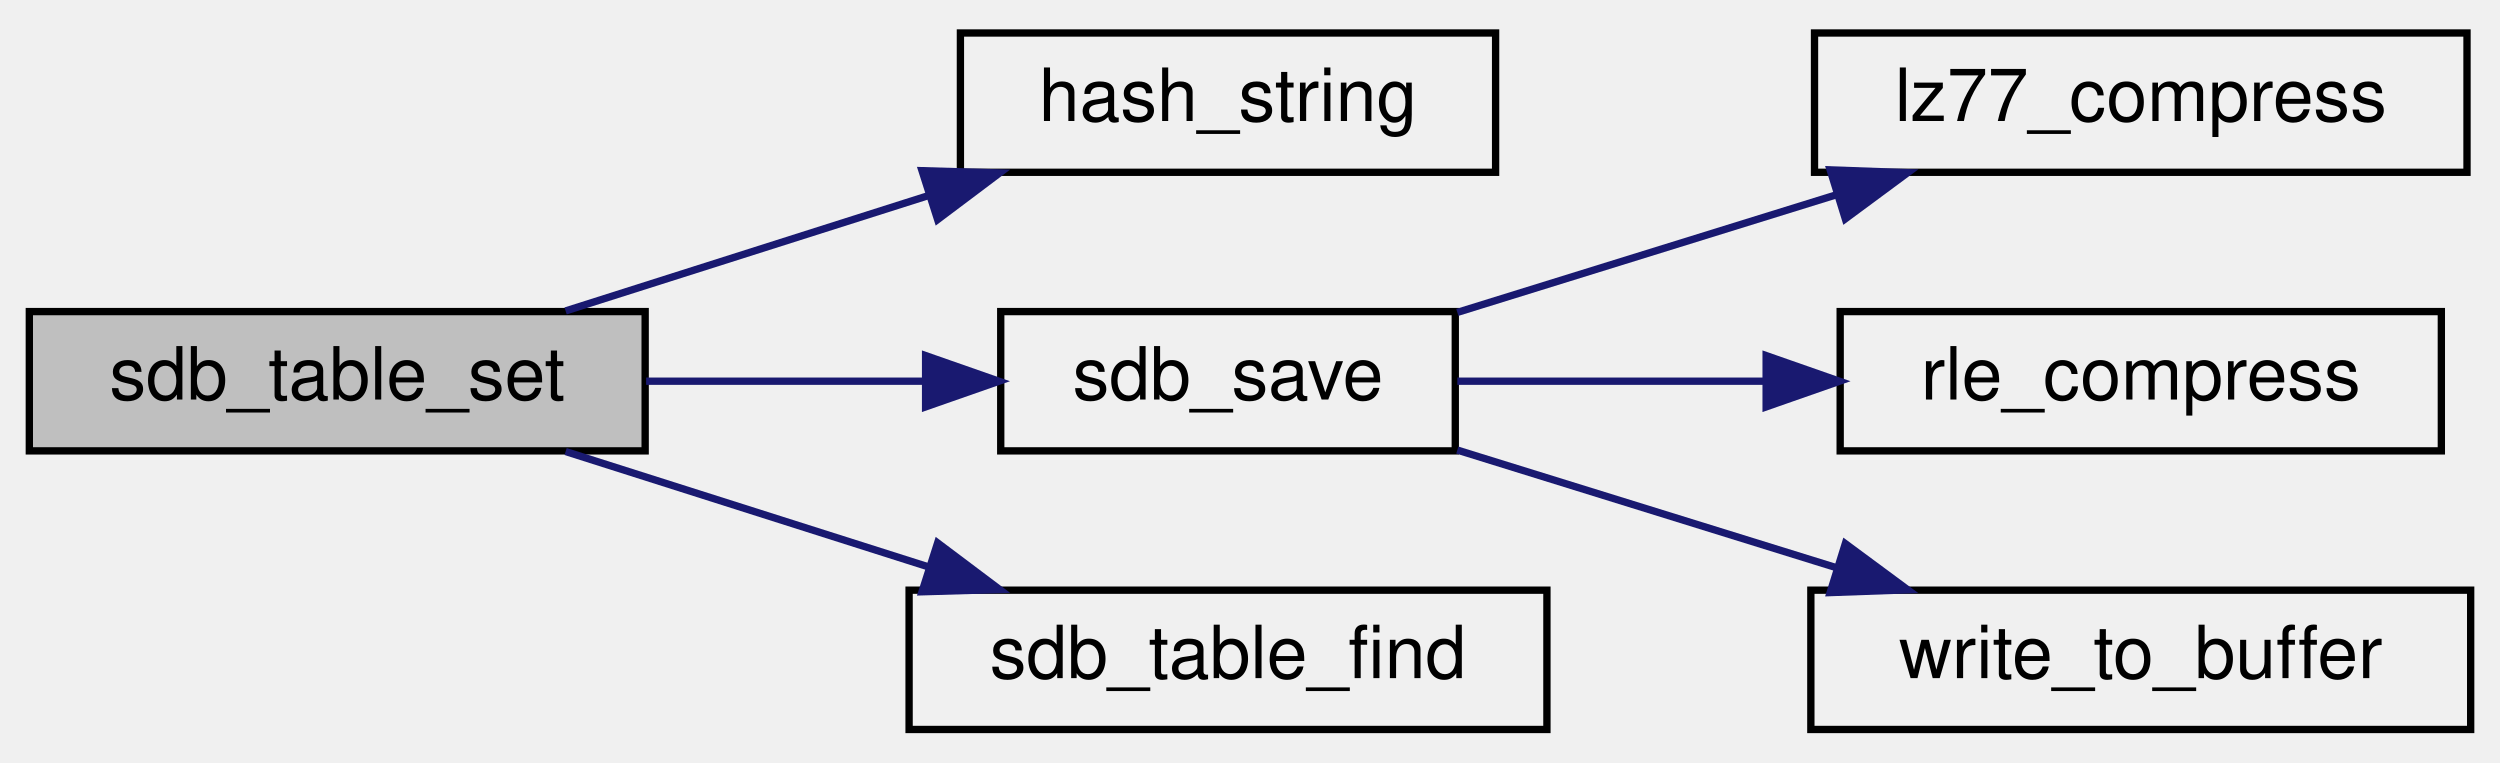
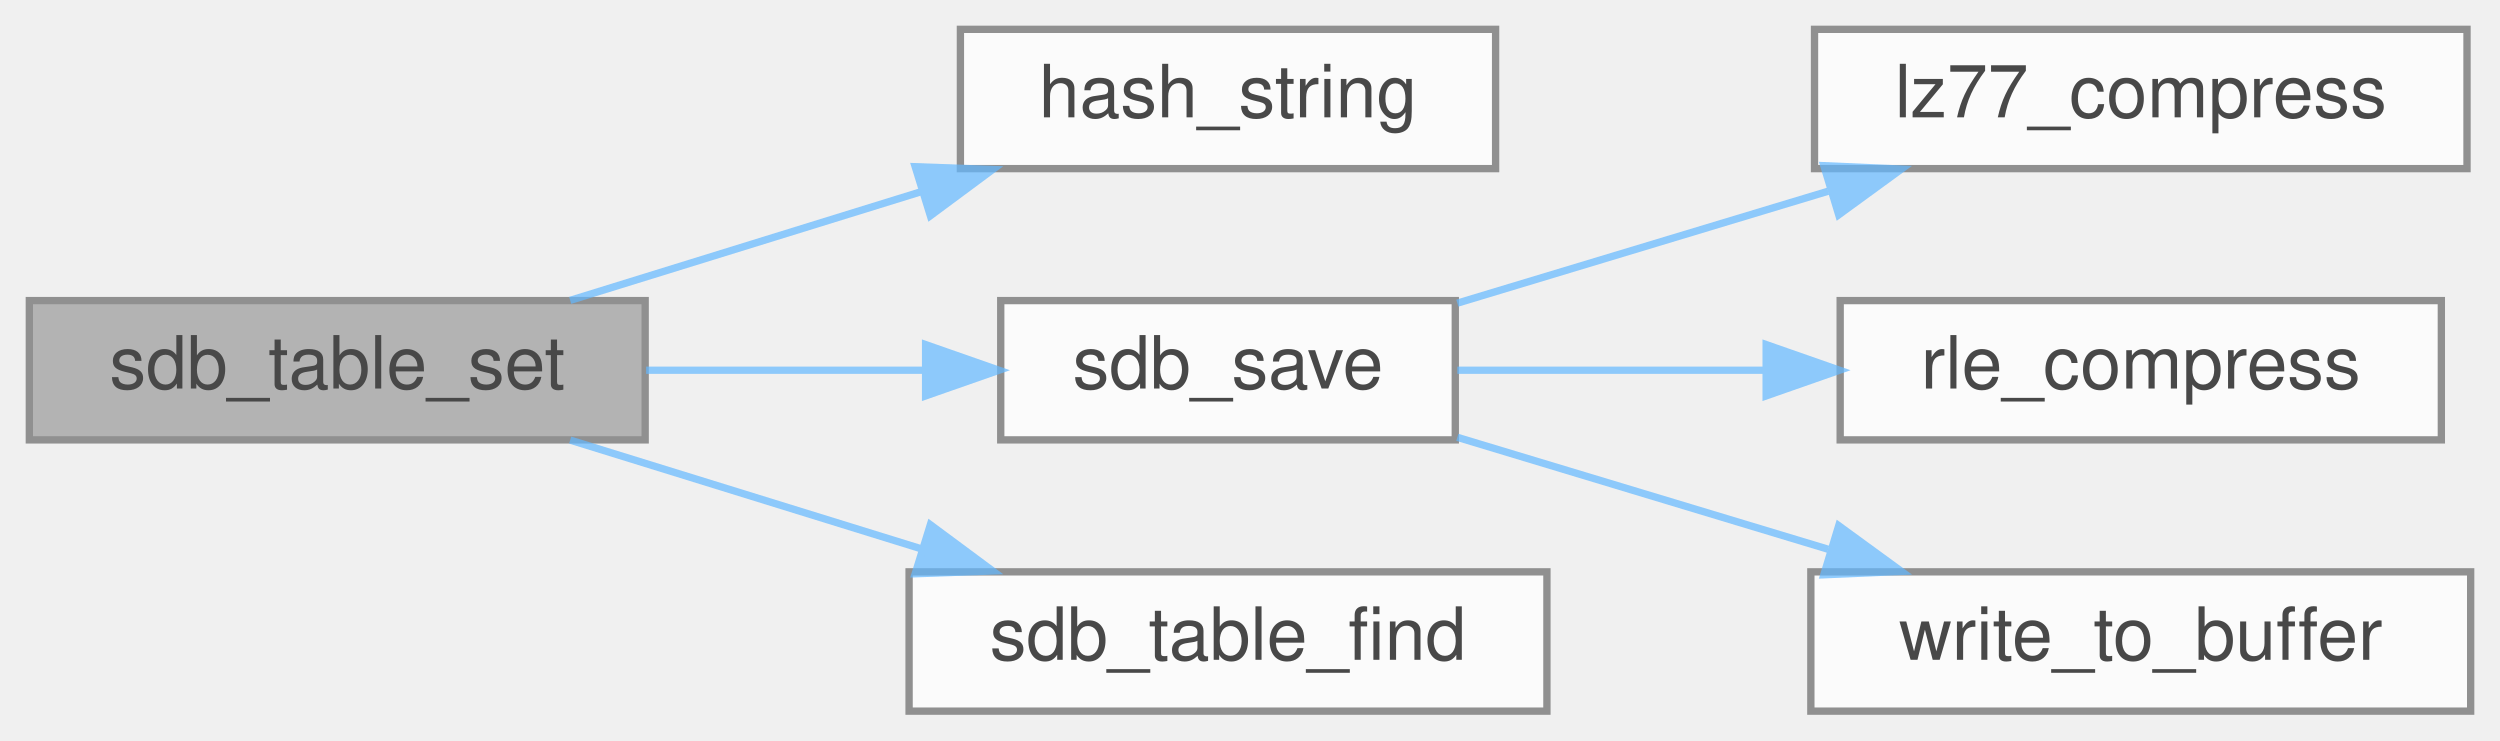
- <svg xmlns="http://www.w3.org/2000/svg" xmlns:xlink="http://www.w3.org/1999/xlink" width="341pt" height="104pt" viewBox="0.00 0.00 341.00 104.00">
-   <g id="graph0" class="graph" transform="scale(1 1) rotate(0) translate(4 100)">
-     <g id="node1" class="node">
-       <g id="a_node1">
-         <a xlink:title="Sets a value in the database.">
-           <polygon fill="#bfbfbf" stroke="black" points="0,-38.5 0,-57.5 84,-57.5 84,-38.5 0,-38.5" />
-           <text text-anchor="middle" x="42" y="-45.5" font-family="Helvetica,sans-Serif" font-size="10.00">sdb_table_set</text>
-         </a>
+ <svg xmlns="http://www.w3.org/2000/svg" xmlns:xlink="http://www.w3.org/1999/xlink" width="341pt" height="101pt" viewBox="0.00 0.00 341.00 101.00">
+   <svg id="main" version="1.1" xml:space="preserve">
+     <style type="text/css">
+ .node, .edge {opacity: 0.7;}
+ .node.selected, .edge.selected {opacity: 1;}
+ .edge:hover path { stroke: red; }
+ .edge:hover polygon { stroke: red; fill: red; }
+ </style>
+     <svg id="graph" class="graph">
+       <g id="graph0" class="graph" transform="scale(1 1) rotate(0) translate(4 97)">
+         <g id="Node000001" class="node">
+           <g id="a_Node000001">
+             <a xlink:title="Sets a value in the database.">
+               <polygon fill="#999999" stroke="#666666" points="84,-56 0,-56 0,-37 84,-37 84,-56" />
+               <text text-anchor="middle" x="42" y="-44" font-family="Helvetica,sans-Serif" font-size="10.00">sdb_table_set</text>
+             </a>
+           </g>
+         </g>
+         <g id="Node000002" class="node">
+           <g id="a_Node000002">
+             <a xlink:href="sdb_8h.html#a1880aa13e614310d0e2022880bbbec14" target="_top" xlink:title=" ">
+               <polygon fill="white" stroke="#666666" points="200,-93 127,-93 127,-74 200,-74 200,-93" />
+               <text text-anchor="middle" x="163.5" y="-81" font-family="Helvetica,sans-Serif" font-size="10.00">hash_string</text>
+             </a>
+           </g>
+         </g>
+         <g id="edge1_Node000001_Node000002" class="edge">
+           <g id="a_edge1_Node000001_Node000002">
+             <a xlink:title=" ">
+               <path fill="none" stroke="#63b8ff" d="M73.77,-56.03C88.3,-60.52 105.83,-65.95 121.47,-70.8" />
+               <polygon fill="#63b8ff" stroke="#63b8ff" points="120.83,-74.26 131.41,-73.88 122.9,-67.57 120.83,-74.26" />
+             </a>
+           </g>
+         </g>
+         <g id="Node000003" class="node">
+           <g id="a_Node000003">
+             <a xlink:href="sdb_8h.html#a606f05f11750d966b89fccda2a42d7a3" target="_top" xlink:title="Saves the database.">
+               <polygon fill="white" stroke="#666666" points="194.5,-56 132.5,-56 132.5,-37 194.5,-37 194.5,-56" />
+               <text text-anchor="middle" x="163.5" y="-44" font-family="Helvetica,sans-Serif" font-size="10.00">sdb_save</text>
+             </a>
+           </g>
+         </g>
+         <g id="edge2_Node000001_Node000003" class="edge">
+           <g id="a_edge2_Node000001_Node000003">
+             <a xlink:title=" ">
+               <path fill="none" stroke="#63b8ff" d="M84.13,-46.5C96.34,-46.5 109.72,-46.5 121.9,-46.5" />
+               <polygon fill="#63b8ff" stroke="#63b8ff" points="122.25,-50 132.25,-46.5 122.25,-43 122.25,-50" />
+             </a>
+           </g>
+         </g>
+         <g id="Node000007" class="node">
+           <g id="a_Node000007">
+             <a xlink:href="sdb_8h.html#a944d00b3fab98ff2ca74e75af155285d" target="_top" xlink:title="Finds a table in the database.">
+               <polygon fill="white" stroke="#666666" points="207,-19 120,-19 120,0 207,0 207,-19" />
+               <text text-anchor="middle" x="163.5" y="-7" font-family="Helvetica,sans-Serif" font-size="10.00">sdb_table_find</text>
+             </a>
+           </g>
+         </g>
+         <g id="edge6_Node000001_Node000007" class="edge">
+           <g id="a_edge6_Node000001_Node000007">
+             <a xlink:title=" ">
+               <path fill="none" stroke="#63b8ff" d="M73.77,-36.97C88.3,-32.48 105.83,-27.05 121.47,-22.2" />
+               <polygon fill="#63b8ff" stroke="#63b8ff" points="122.9,-25.43 131.41,-19.12 120.83,-18.74 122.9,-25.43" />
+             </a>
+           </g>
+         </g>
+         <g id="Node000004" class="node">
+           <g id="a_Node000004">
+             <a xlink:href="sdb_8h.html#a41dc88ab89048875a54bfc7bd008ae3b" target="_top" xlink:title="Compresses data using LZ77-style compression.">
+               <polygon fill="white" stroke="#666666" points="332.5,-93 243.5,-93 243.5,-74 332.5,-74 332.5,-93" />
+               <text text-anchor="middle" x="288" y="-81" font-family="Helvetica,sans-Serif" font-size="10.00">lz77_compress</text>
+             </a>
+           </g>
+         </g>
+         <g id="edge3_Node000003_Node000004" class="edge">
+           <g id="a_edge3_Node000003_Node000004">
+             <a xlink:title=" ">
+               <path fill="none" stroke="#63b8ff" d="M194.78,-55.65C210.04,-60.25 228.77,-65.91 245.36,-70.92" />
+               <polygon fill="#63b8ff" stroke="#63b8ff" points="244.77,-74.4 255.36,-73.94 246.8,-67.7 244.77,-74.4" />
+             </a>
+           </g>
+         </g>
+         <g id="Node000005" class="node">
+           <g id="a_Node000005">
+             <a xlink:href="sdb_8h.html#a353b821ac4af680892de5414e7c6c2b5" target="_top" xlink:title="Compresses data using run-length encoding.">
+               <polygon fill="white" stroke="#666666" points="329,-56 247,-56 247,-37 329,-37 329,-56" />
+               <text text-anchor="middle" x="288" y="-44" font-family="Helvetica,sans-Serif" font-size="10.00">rle_compress</text>
+             </a>
+           </g>
+         </g>
+         <g id="edge4_Node000003_Node000005" class="edge">
+           <g id="a_edge4_Node000003_Node000005">
+             <a xlink:title=" ">
+               <path fill="none" stroke="#63b8ff" d="M194.78,-46.5C207.44,-46.5 222.49,-46.5 236.72,-46.5" />
+               <polygon fill="#63b8ff" stroke="#63b8ff" points="236.9,-50 246.9,-46.5 236.9,-43 236.9,-50" />
+             </a>
+           </g>
+         </g>
+         <g id="Node000006" class="node">
+           <g id="a_Node000006">
+             <a xlink:href="sdb_8h.html#a0c179ece8c7ce27666738d126d88cf9f" target="_top" xlink:title="Helper function to write data to a buffer with automatic resizing.">
+               <polygon fill="white" stroke="#666666" points="333,-19 243,-19 243,0 333,0 333,-19" />
+               <text text-anchor="middle" x="288" y="-7" font-family="Helvetica,sans-Serif" font-size="10.00">write_to_buffer</text>
+             </a>
+           </g>
+         </g>
+         <g id="edge5_Node000003_Node000006" class="edge">
+           <g id="a_edge5_Node000003_Node000006">
+             <a xlink:title=" ">
+               <path fill="none" stroke="#63b8ff" d="M194.78,-37.35C210.04,-32.75 228.77,-27.09 245.36,-22.08" />
+               <polygon fill="#63b8ff" stroke="#63b8ff" points="246.8,-25.3 255.36,-19.06 244.77,-18.6 246.8,-25.3" />
+             </a>
+           </g>
+         </g>
      </g>
-     </g>
-     <g id="node2" class="node">
-       <g id="a_node2">
-         <a xlink:href="sdb_8h.html#a1880aa13e614310d0e2022880bbbec14" target="_top" xlink:title=" ">
-           <polygon fill="none" stroke="black" points="127,-76.5 127,-95.5 200,-95.5 200,-76.5 127,-76.5" />
-           <text text-anchor="middle" x="163.5" y="-83.5" font-family="Helvetica,sans-Serif" font-size="10.00">hash_string</text>
-         </a>
-       </g>
-     </g>
-     <g id="edge1" class="edge">
-       <path fill="none" stroke="midnightblue" d="M73.15,-57.59C88.16,-62.36 106.49,-68.19 122.63,-73.32" />
-       <polygon fill="midnightblue" stroke="midnightblue" points="121.76,-76.72 132.35,-76.41 123.89,-70.05 121.76,-76.72" />
-     </g>
-     <g id="node3" class="node">
-       <g id="a_node3">
-         <a xlink:href="sdb_8h.html#a606f05f11750d966b89fccda2a42d7a3" target="_top" xlink:title="Saves the database.">
-           <polygon fill="none" stroke="black" points="132.5,-38.5 132.5,-57.5 194.5,-57.5 194.5,-38.5 132.5,-38.5" />
-           <text text-anchor="middle" x="163.5" y="-45.5" font-family="Helvetica,sans-Serif" font-size="10.00">sdb_save</text>
-         </a>
-       </g>
-     </g>
-     <g id="edge2" class="edge">
-       <path fill="none" stroke="midnightblue" d="M84.13,-48C96.34,-48 109.72,-48 121.9,-48" />
-       <polygon fill="midnightblue" stroke="midnightblue" points="122.25,-51.5 132.25,-48 122.25,-44.5 122.25,-51.5" />
-     </g>
-     <g id="node7" class="node">
-       <g id="a_node7">
-         <a xlink:href="sdb_8h.html#a80de05c92ea53a4c3f73991ae28c569d" target="_top" xlink:title="Finds a table in the database.">
-           <polygon fill="none" stroke="black" points="120,-0.5 120,-19.5 207,-19.5 207,-0.5 120,-0.5" />
-           <text text-anchor="middle" x="163.5" y="-7.5" font-family="Helvetica,sans-Serif" font-size="10.00">sdb_table_find</text>
-         </a>
-       </g>
-     </g>
-     <g id="edge6" class="edge">
-       <path fill="none" stroke="midnightblue" d="M73.15,-38.41C88.16,-33.64 106.49,-27.81 122.63,-22.68" />
-       <polygon fill="midnightblue" stroke="midnightblue" points="123.89,-25.95 132.35,-19.59 121.76,-19.28 123.89,-25.95" />
-     </g>
-     <g id="node4" class="node">
-       <g id="a_node4">
-         <a xlink:href="sdb_8h.html#a06e5ec38763006ac3698d3232a70c37e" target="_top" xlink:title="Compresses data using LZ77-style compression.">
-           <polygon fill="none" stroke="black" points="243.5,-76.5 243.5,-95.5 332.5,-95.5 332.5,-76.5 243.5,-76.5" />
-           <text text-anchor="middle" x="288" y="-83.5" font-family="Helvetica,sans-Serif" font-size="10.00">lz77_compress</text>
-         </a>
-       </g>
-     </g>
-     <g id="edge3" class="edge">
-       <path fill="none" stroke="midnightblue" d="M194.78,-57.39C210.42,-62.24 229.71,-68.23 246.6,-73.47" />
-       <polygon fill="midnightblue" stroke="midnightblue" points="245.63,-76.83 256.22,-76.45 247.7,-70.15 245.63,-76.83" />
-     </g>
-     <g id="node5" class="node">
-       <g id="a_node5">
-         <a xlink:href="sdb_8h.html#aa5ac13dd5ce8b589b99fb8d55591455c" target="_top" xlink:title="Compresses data using run-length encoding.">
-           <polygon fill="none" stroke="black" points="247,-38.5 247,-57.5 329,-57.5 329,-38.5 247,-38.5" />
-           <text text-anchor="middle" x="288" y="-45.5" font-family="Helvetica,sans-Serif" font-size="10.00">rle_compress</text>
-         </a>
-       </g>
-     </g>
-     <g id="edge4" class="edge">
-       <path fill="none" stroke="midnightblue" d="M194.78,-48C207.44,-48 222.49,-48 236.72,-48" />
-       <polygon fill="midnightblue" stroke="midnightblue" points="236.9,-51.5 246.9,-48 236.9,-44.5 236.9,-51.5" />
-     </g>
-     <g id="node6" class="node">
-       <g id="a_node6">
-         <a xlink:href="sdb_8h.html#a0c179ece8c7ce27666738d126d88cf9f" target="_top" xlink:title="Helper function to write data to a buffer with automatic resizing.">
-           <polygon fill="none" stroke="black" points="243,-0.5 243,-19.5 333,-19.5 333,-0.5 243,-0.5" />
-           <text text-anchor="middle" x="288" y="-7.5" font-family="Helvetica,sans-Serif" font-size="10.00">write_to_buffer</text>
-         </a>
-       </g>
-     </g>
-     <g id="edge5" class="edge">
-       <path fill="none" stroke="midnightblue" d="M194.78,-38.61C210.42,-33.76 229.71,-27.77 246.6,-22.53" />
-       <polygon fill="midnightblue" stroke="midnightblue" points="247.7,-25.85 256.22,-19.55 245.63,-19.17 247.7,-25.85" />
-     </g>
-   </g>
+     </svg>
+   </svg>
+   <style type="text/css">
+ 
+ [data-mouse-over-selected='false'] { opacity: 0.7; }
+ [data-mouse-over-selected='true']  { opacity: 1.0; }
+ 
+ </style>
</svg>
